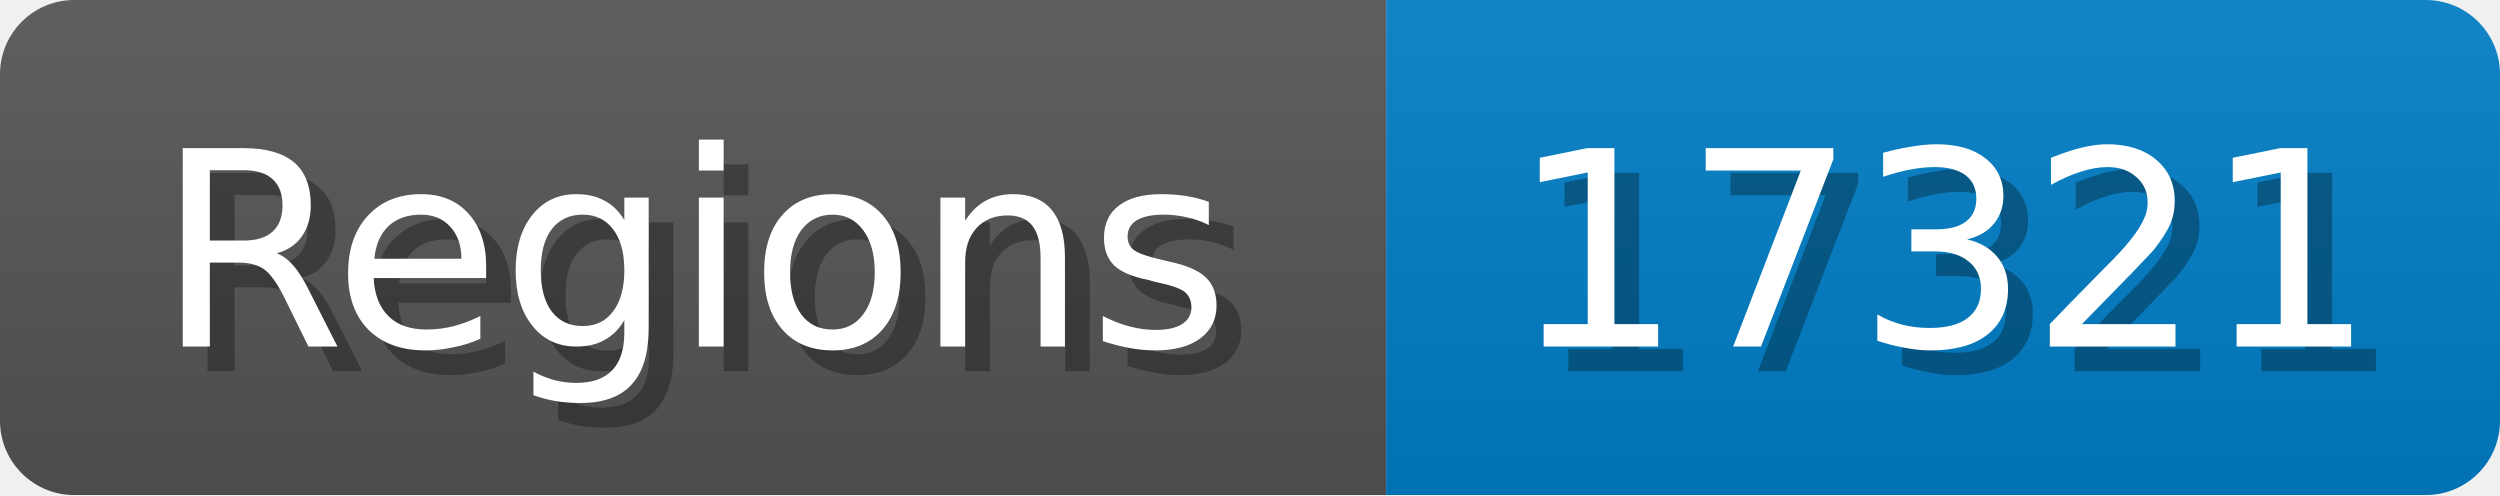
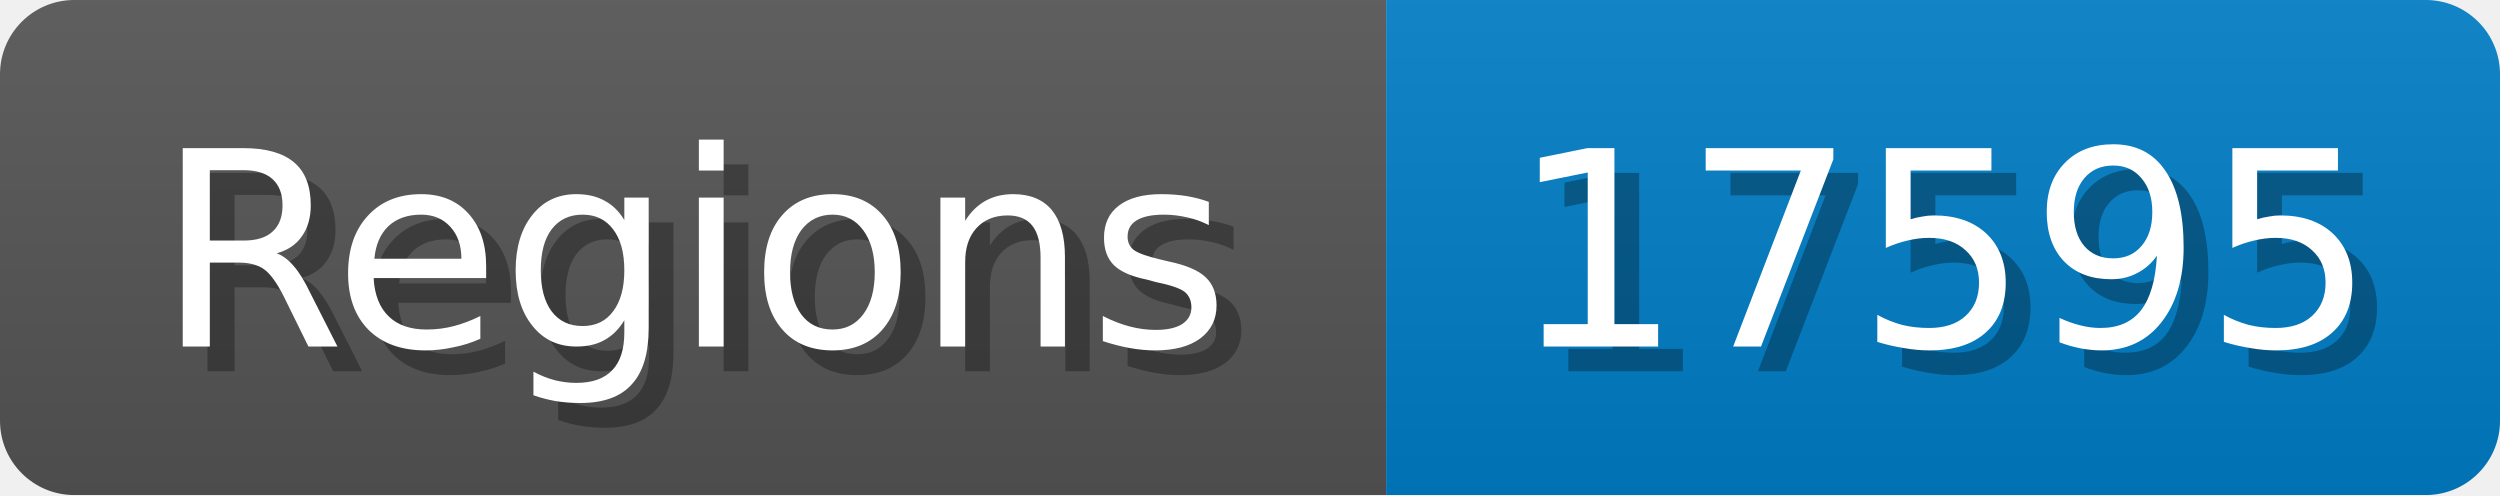
<svg xmlns="http://www.w3.org/2000/svg" width="101" height="20">
  <linearGradient id="b" x2="0" y2="100%">
    <stop offset="0" stop-color="#bbb" stop-opacity=".1" />
    <stop offset="1" stop-opacity=".1" />
  </linearGradient>
  <mask id="anybadge_1">
    <rect width="101" height="20" rx="3" fill="#fff" />
  </mask>
  <g mask="url(#anybadge_1)">
    <path fill="#555" d="M0 0h56v20H0z" />
    <path fill="#007ec6" d="M56 0h45v20H56z" />
    <path fill="url(#b)" d="M0 0h101v20H0z" />
  </g>
  <g fill="#fff" text-anchor="middle" font-family="DejaVu Sans,Verdana,Geneva,sans-serif" font-size="11">
    <text x="29.0" y="15" fill="#010101" fill-opacity=".3">Regions</text>
    <text x="28.0" y="14">Regions</text>
  </g>
  <g fill="#fff" text-anchor="middle" font-family="DejaVu Sans,Verdana,Geneva,sans-serif" font-size="11">
-     <text x="79.5" y="15" fill="#010101" fill-opacity=".3">17321</text>
-     <text x="78.5" y="14">17321</text>
+     <text x="79.5" y="15" fill="#010101" fill-opacity=".3">17595</text>
+     <text x="78.5" y="14">17595</text>
  </g>
</svg>
